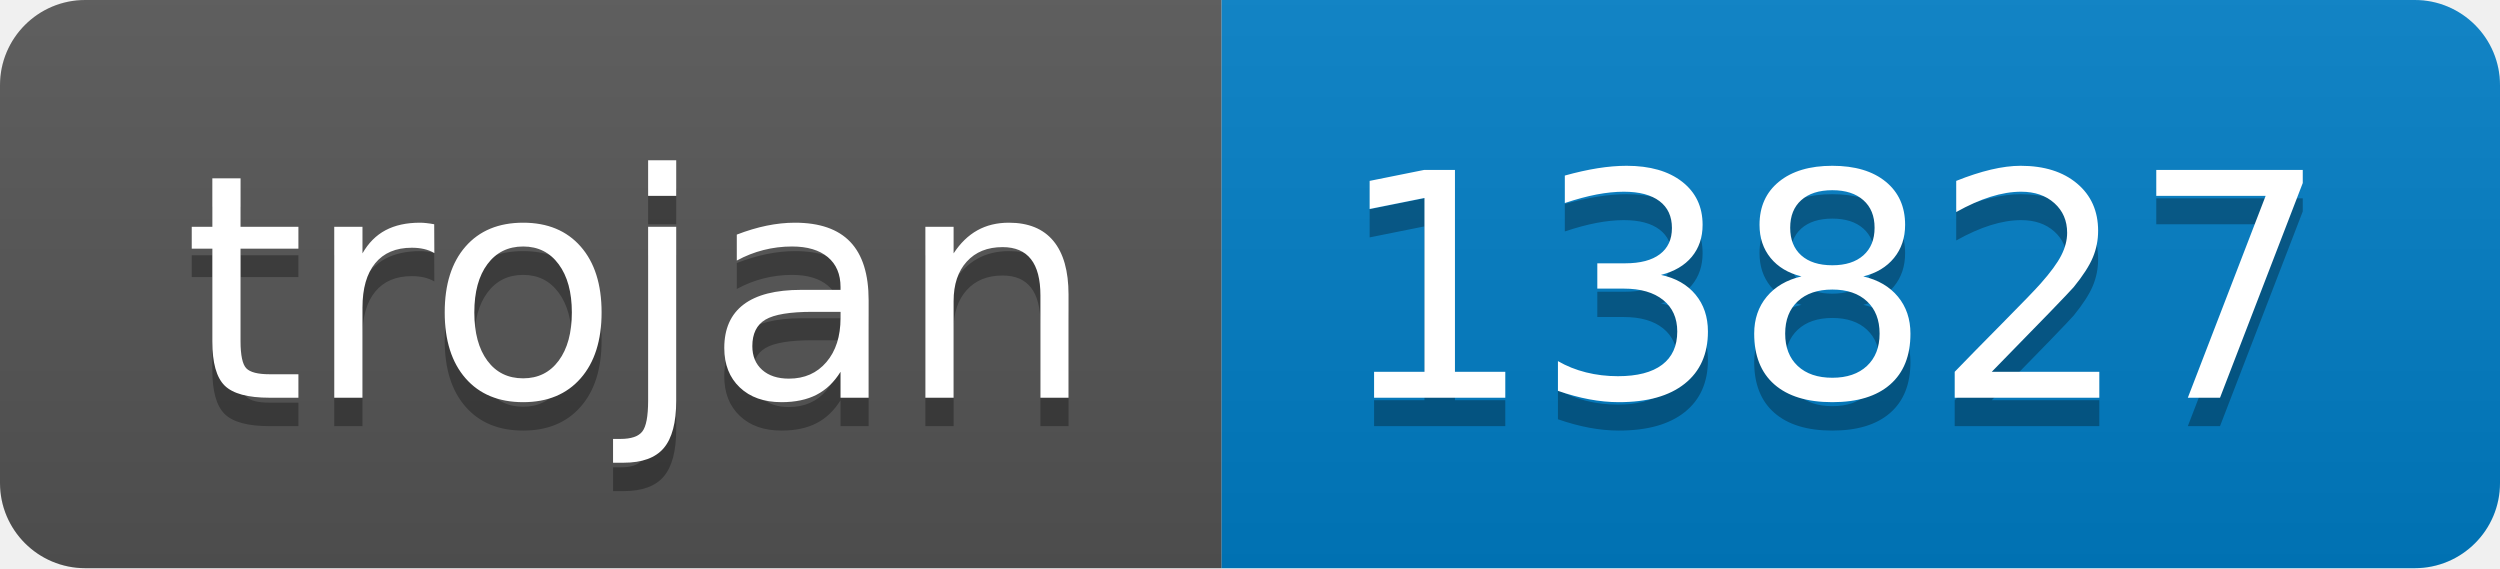
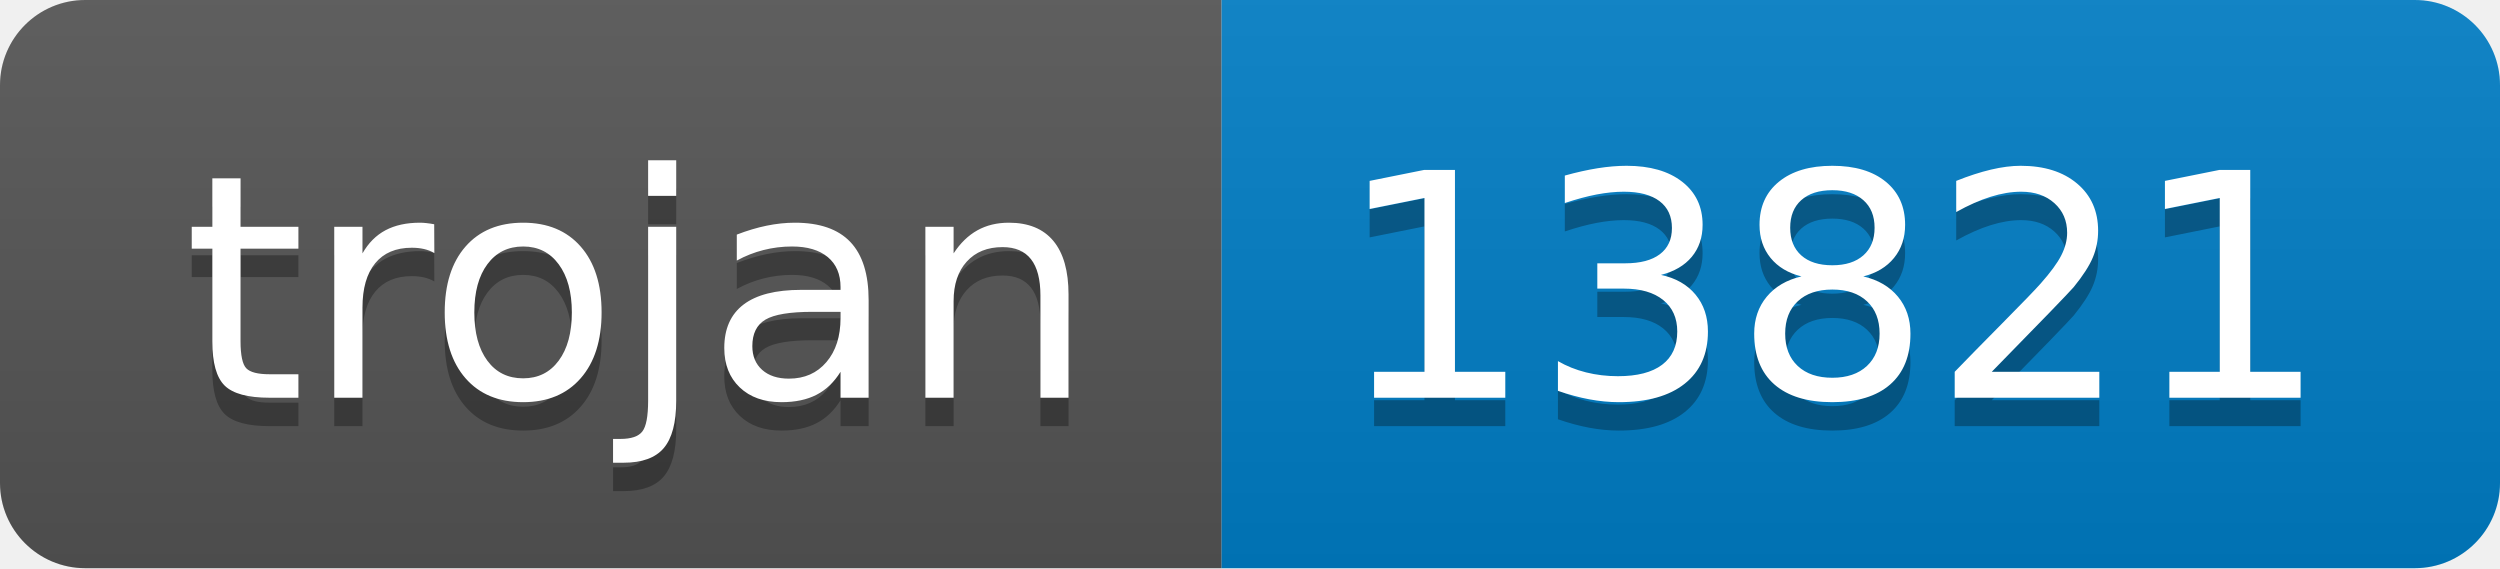
- <svg xmlns="http://www.w3.org/2000/svg" width="88" height="20" role="img" aria-label="trojan: 13827">
+ <svg xmlns="http://www.w3.org/2000/svg" width="88" height="20" role="img" aria-label="trojan: 13821">
  <linearGradient id="s" x2="0" y2="100%">
    <stop offset="0" stop-color="#bbb" stop-opacity=".1" />
    <stop offset="1" stop-opacity=".1" />
  </linearGradient>
  <clipPath id="r">
    <rect width="88" height="20" rx="3" fill="#fff" />
  </clipPath>
  <g clip-path="url(#r)">
    <rect width="43" height="20" fill="#555" />
    <rect x="43" width="45" height="20" fill="#007ec6" />
    <rect width="88" height="20" fill="url(#s)" />
  </g>
  <g fill="#fff" text-anchor="middle" font-family="Verdana,Geneva,DejaVu Sans,sans-serif" text-rendering="geometricPrecision" font-size="110">
    <text aria-hidden="true" x="225" y="150" fill="#010101" fill-opacity=".3" transform="scale(.1)" textLength="330">trojan</text>
    <text x="225" y="140" transform="scale(.1)" fill="#fff" textLength="330">trojan</text>
-     <text aria-hidden="true" x="645" y="150" fill="#010101" fill-opacity=".3" transform="scale(.1)" textLength="350">13827</text>
-     <text x="645" y="140" transform="scale(.1)" fill="#fff" textLength="350">13827</text>
+     <text aria-hidden="true" x="645" y="150" fill="#010101" fill-opacity=".3" transform="scale(.1)" textLength="350">13821</text>
+     <text x="645" y="140" transform="scale(.1)" fill="#fff" textLength="350">13821</text>
  </g>
</svg>
